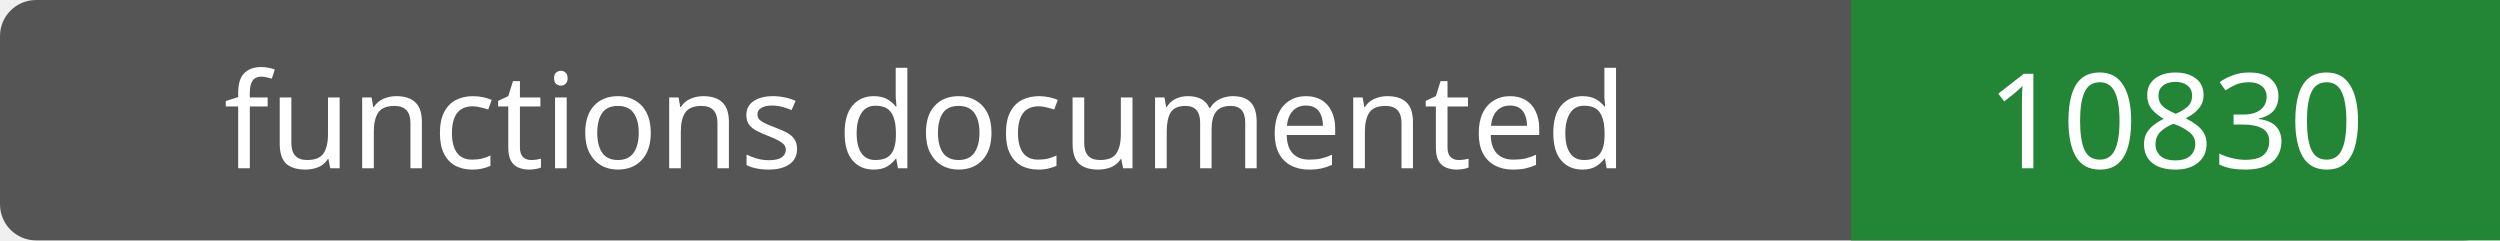
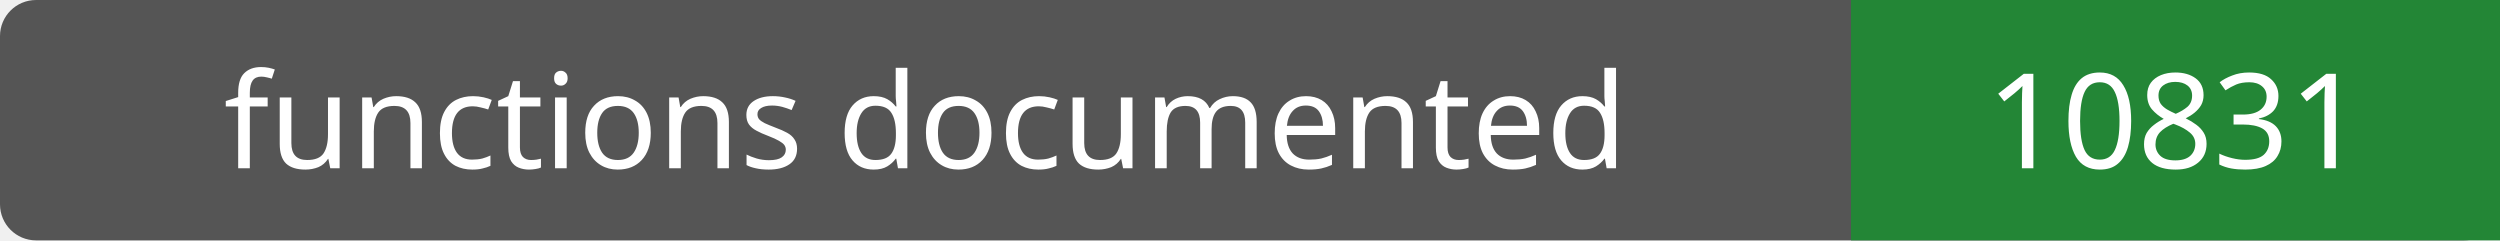
- <svg xmlns="http://www.w3.org/2000/svg" width="208" height="20" role="img" aria-label="functions documented: 10830">
+ <svg xmlns="http://www.w3.org/2000/svg" width="208" height="20" role="img" aria-label="functions documented: 10831">
  <rect width="208" height="20" rx="3" fill="#555" />
  <path fill="#238636" d="M154 0h54v20H154z" />
  <g fill="#fff" text-anchor="middle" font-family="Verdana,sans-serif" font-size="11">
    <text x="77.0" y="14">functions documented</text>
-     <text x="181.0" y="14">10830</text>
+     <text x="181.0" y="14">10831</text>
  </g>
</svg>
